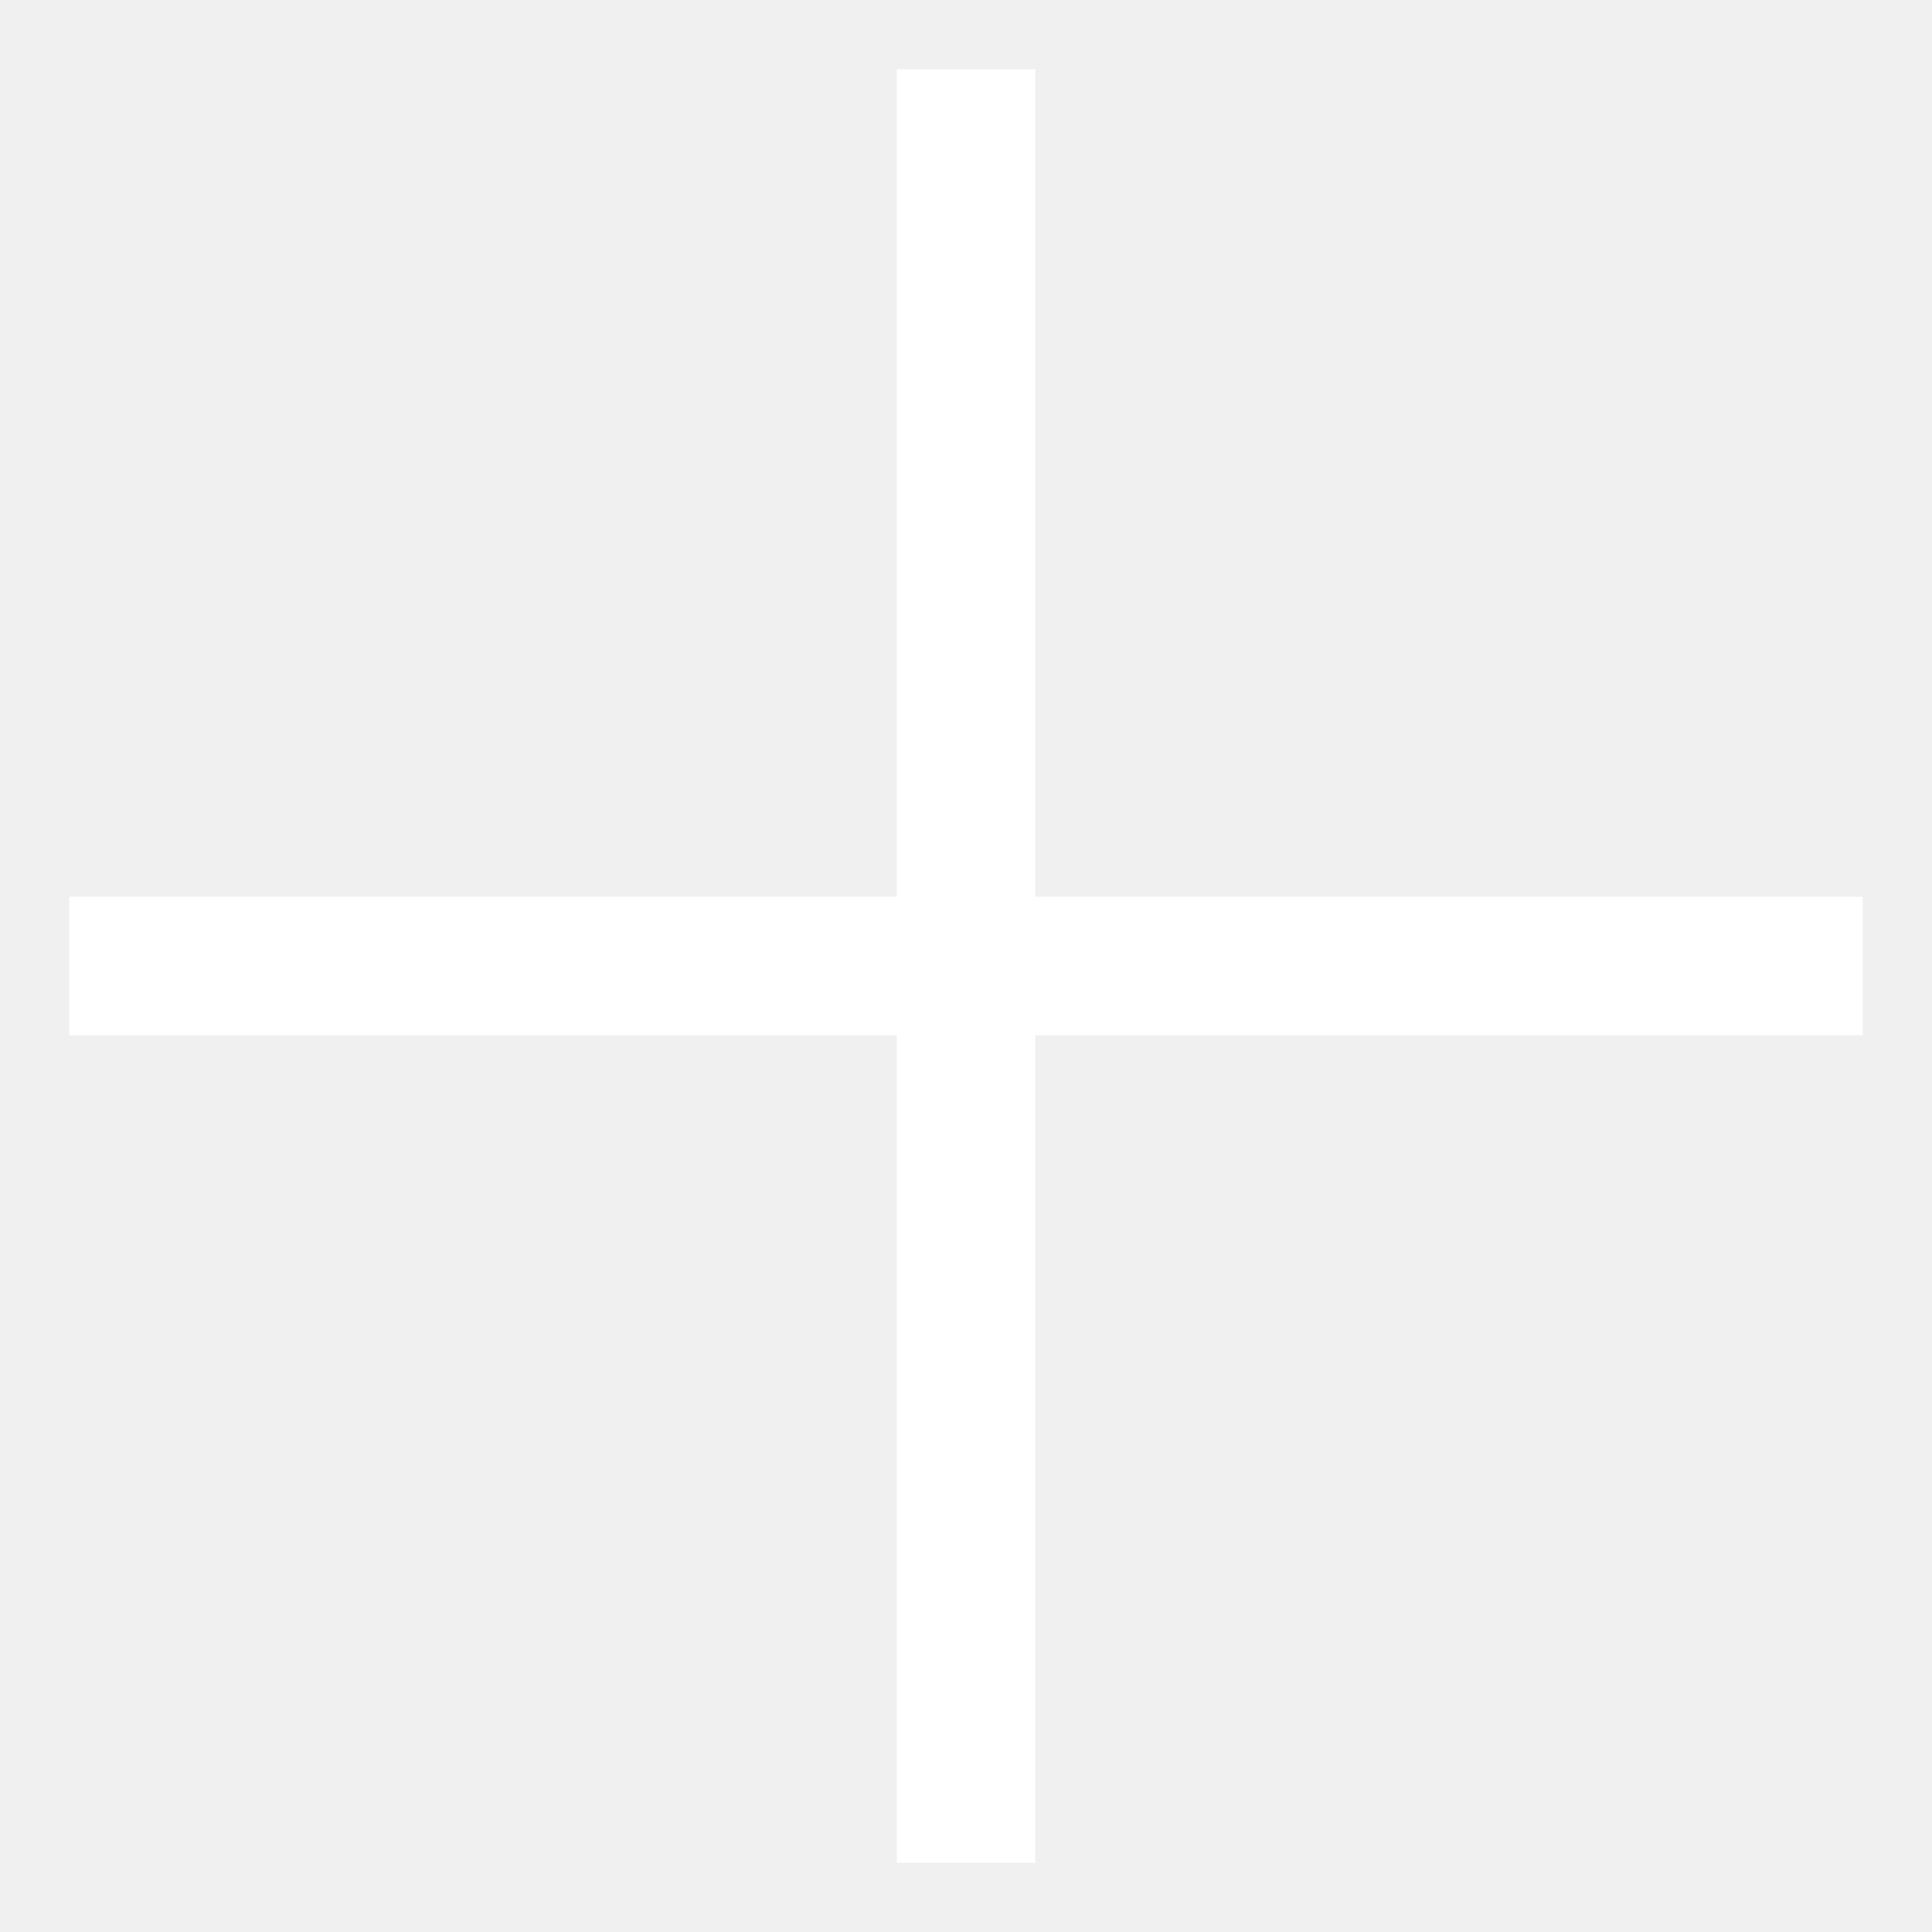
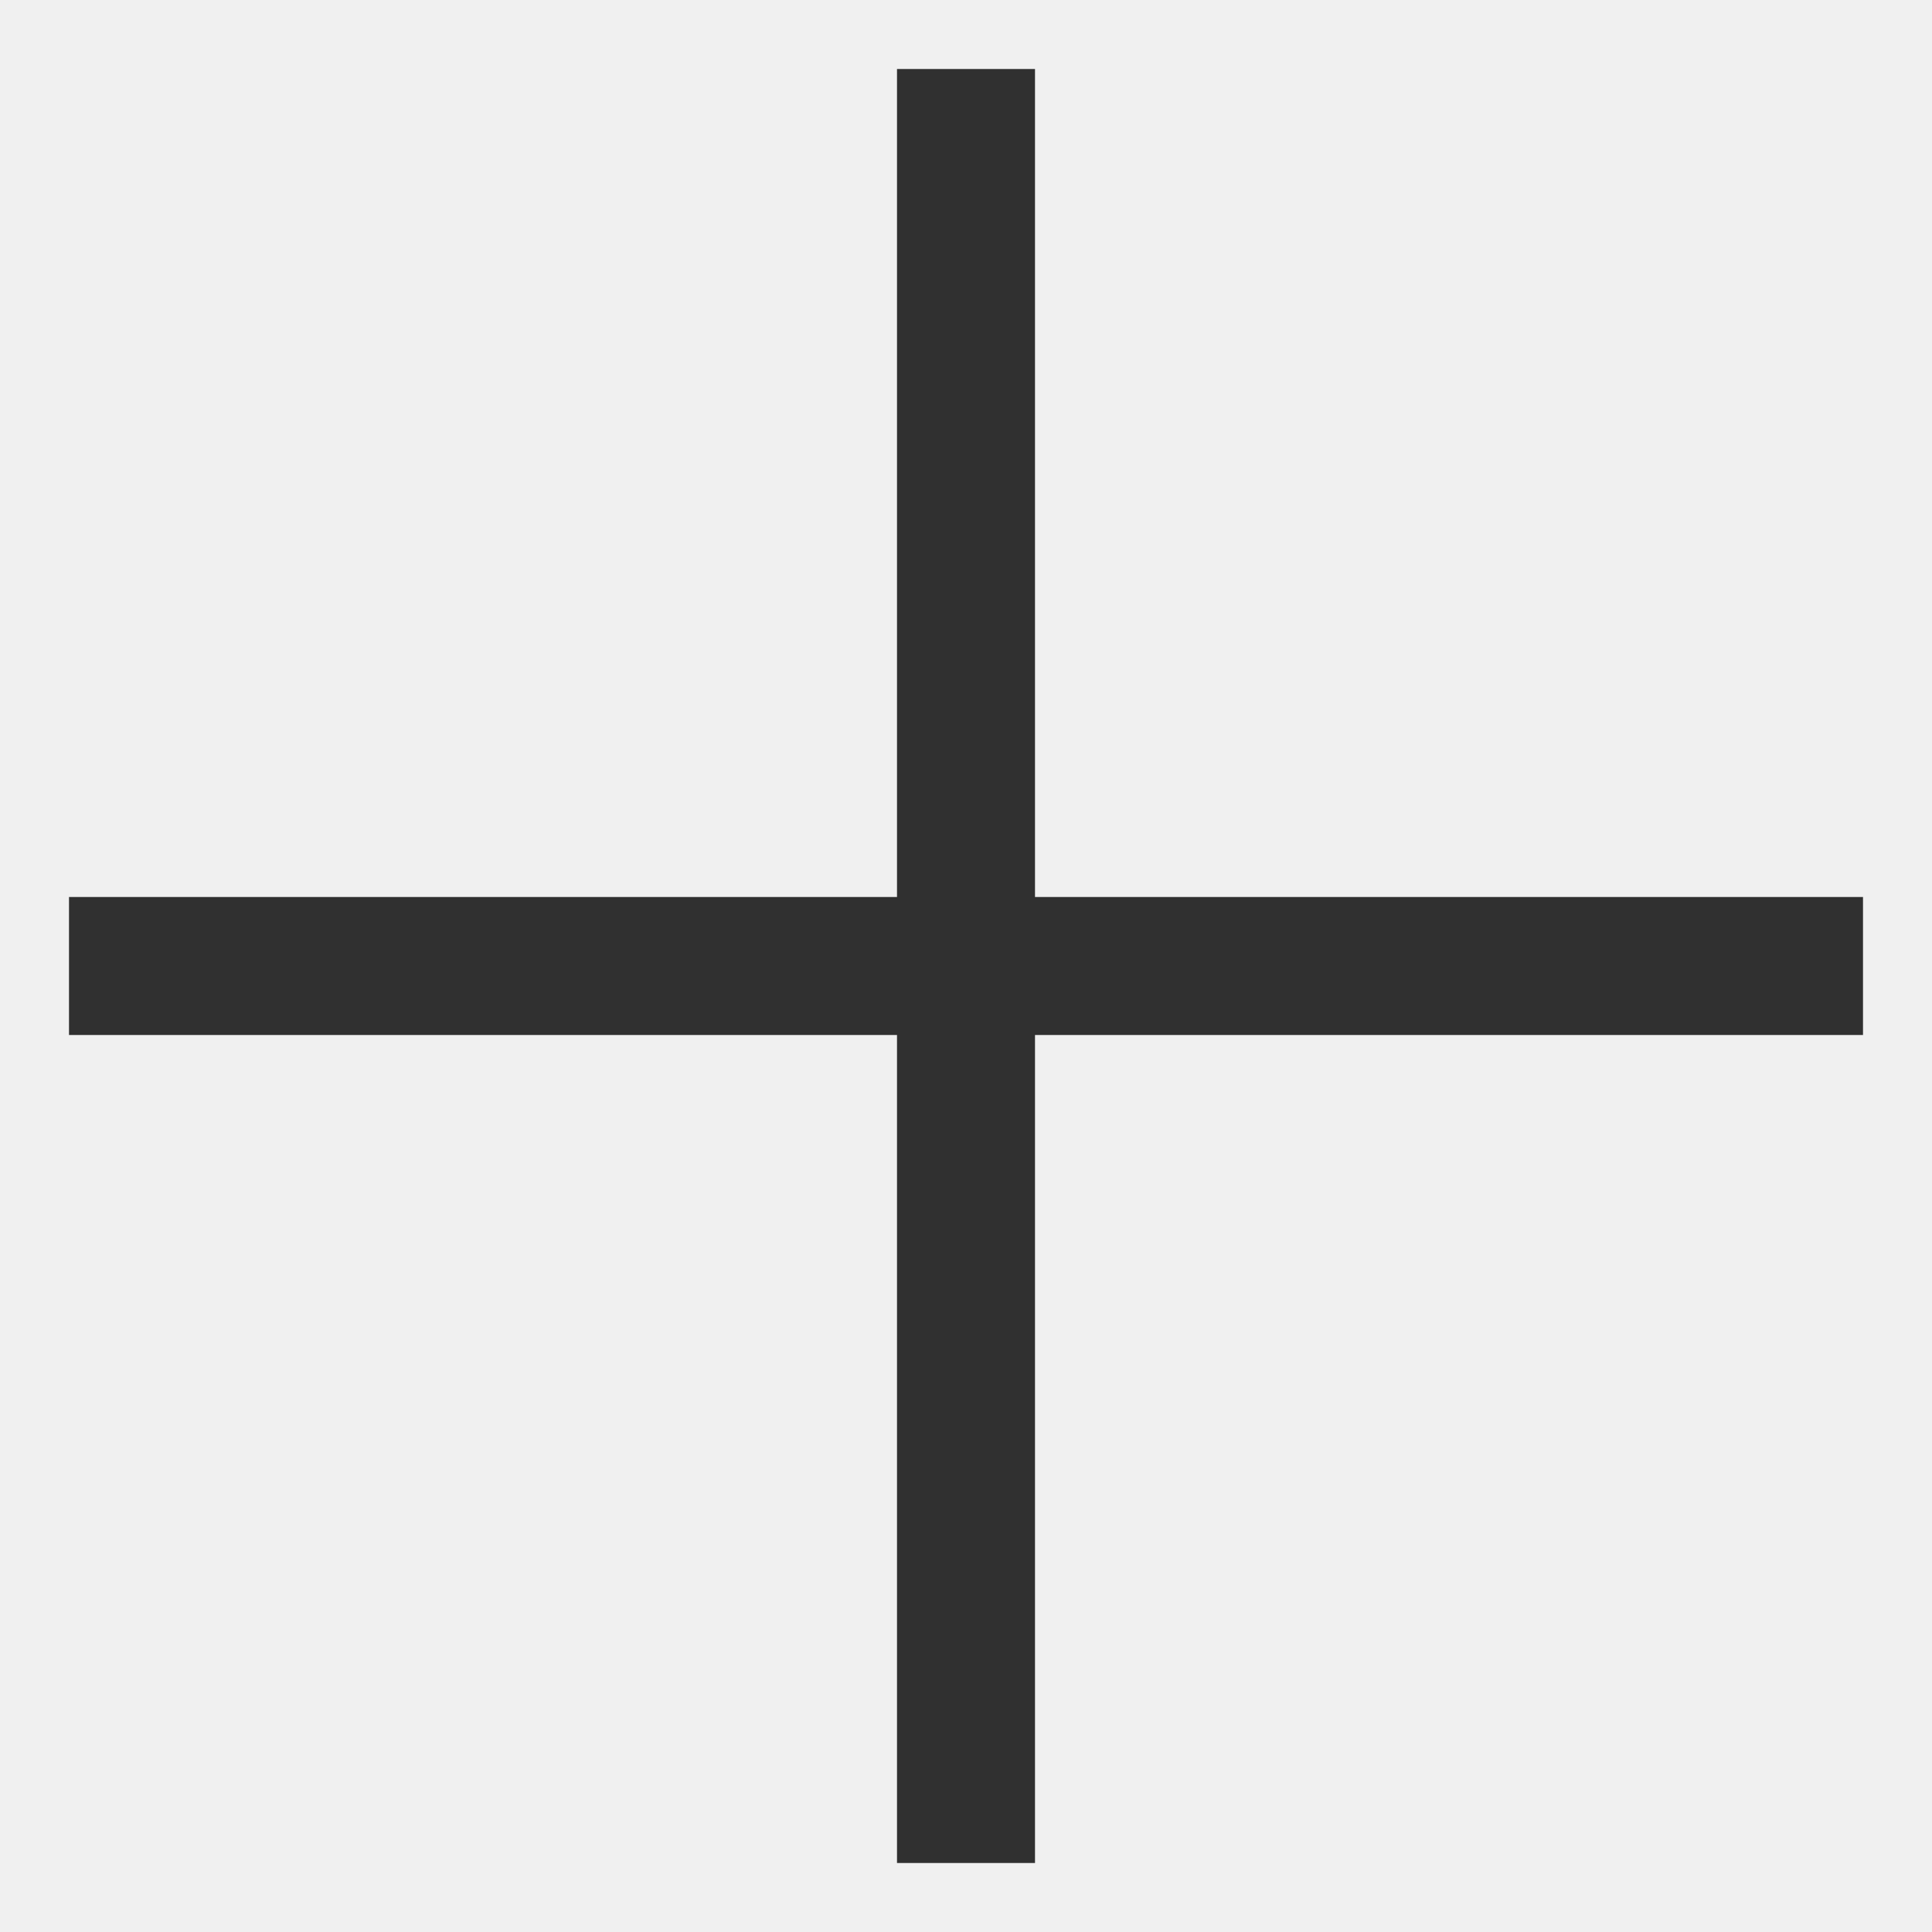
- <svg xmlns="http://www.w3.org/2000/svg" width="14" height="14" viewBox="0 0 14 14" fill="none">
-   <path fill-rule="evenodd" clip-rule="evenodd" d="M7.5 0.5H6.5V6.5H0.5V7.5H6.5V13.5H7.5V7.5H13.5V6.5H7.5V0.5Z" fill="white" />
+ <svg xmlns="http://www.w3.org/2000/svg" width="14" height="14">
+   <path fill-opacity=".8" fill-rule="evenodd" d="M7.5.5h-1v6h-6v1h6v6h1v-6h6v-1h-6v-6Z" clip-rule="evenodd" />
</svg>
